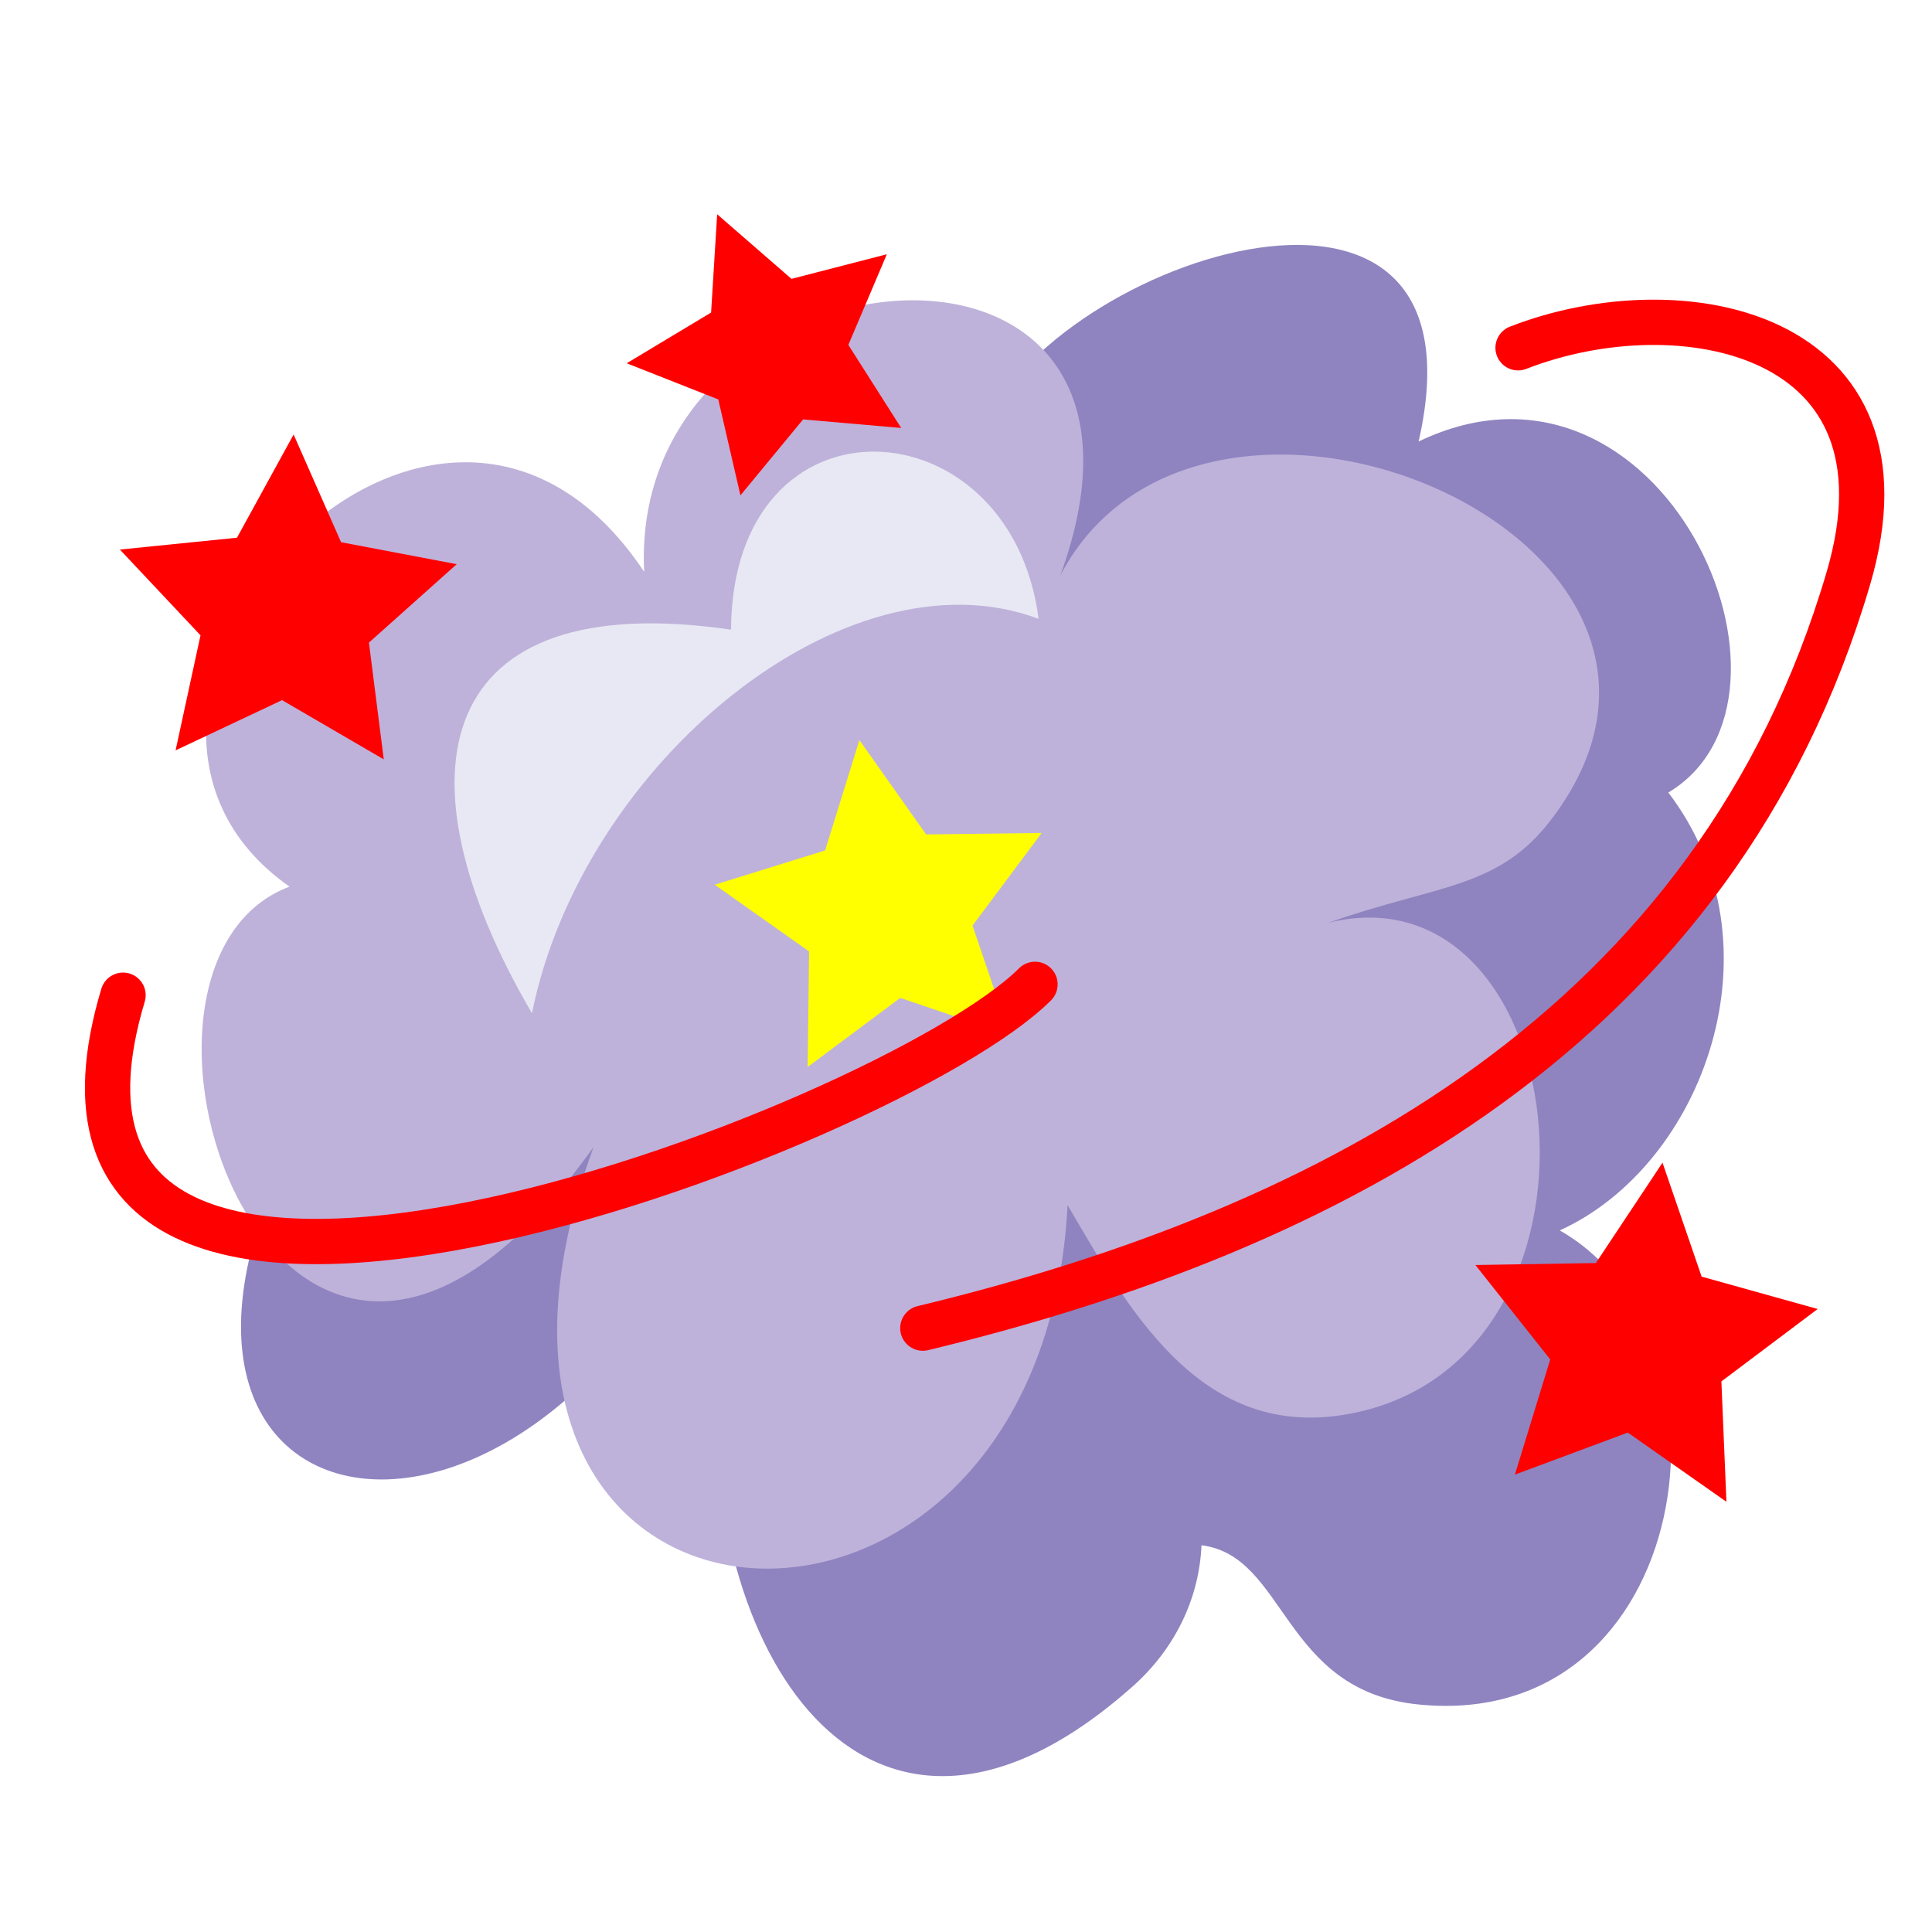
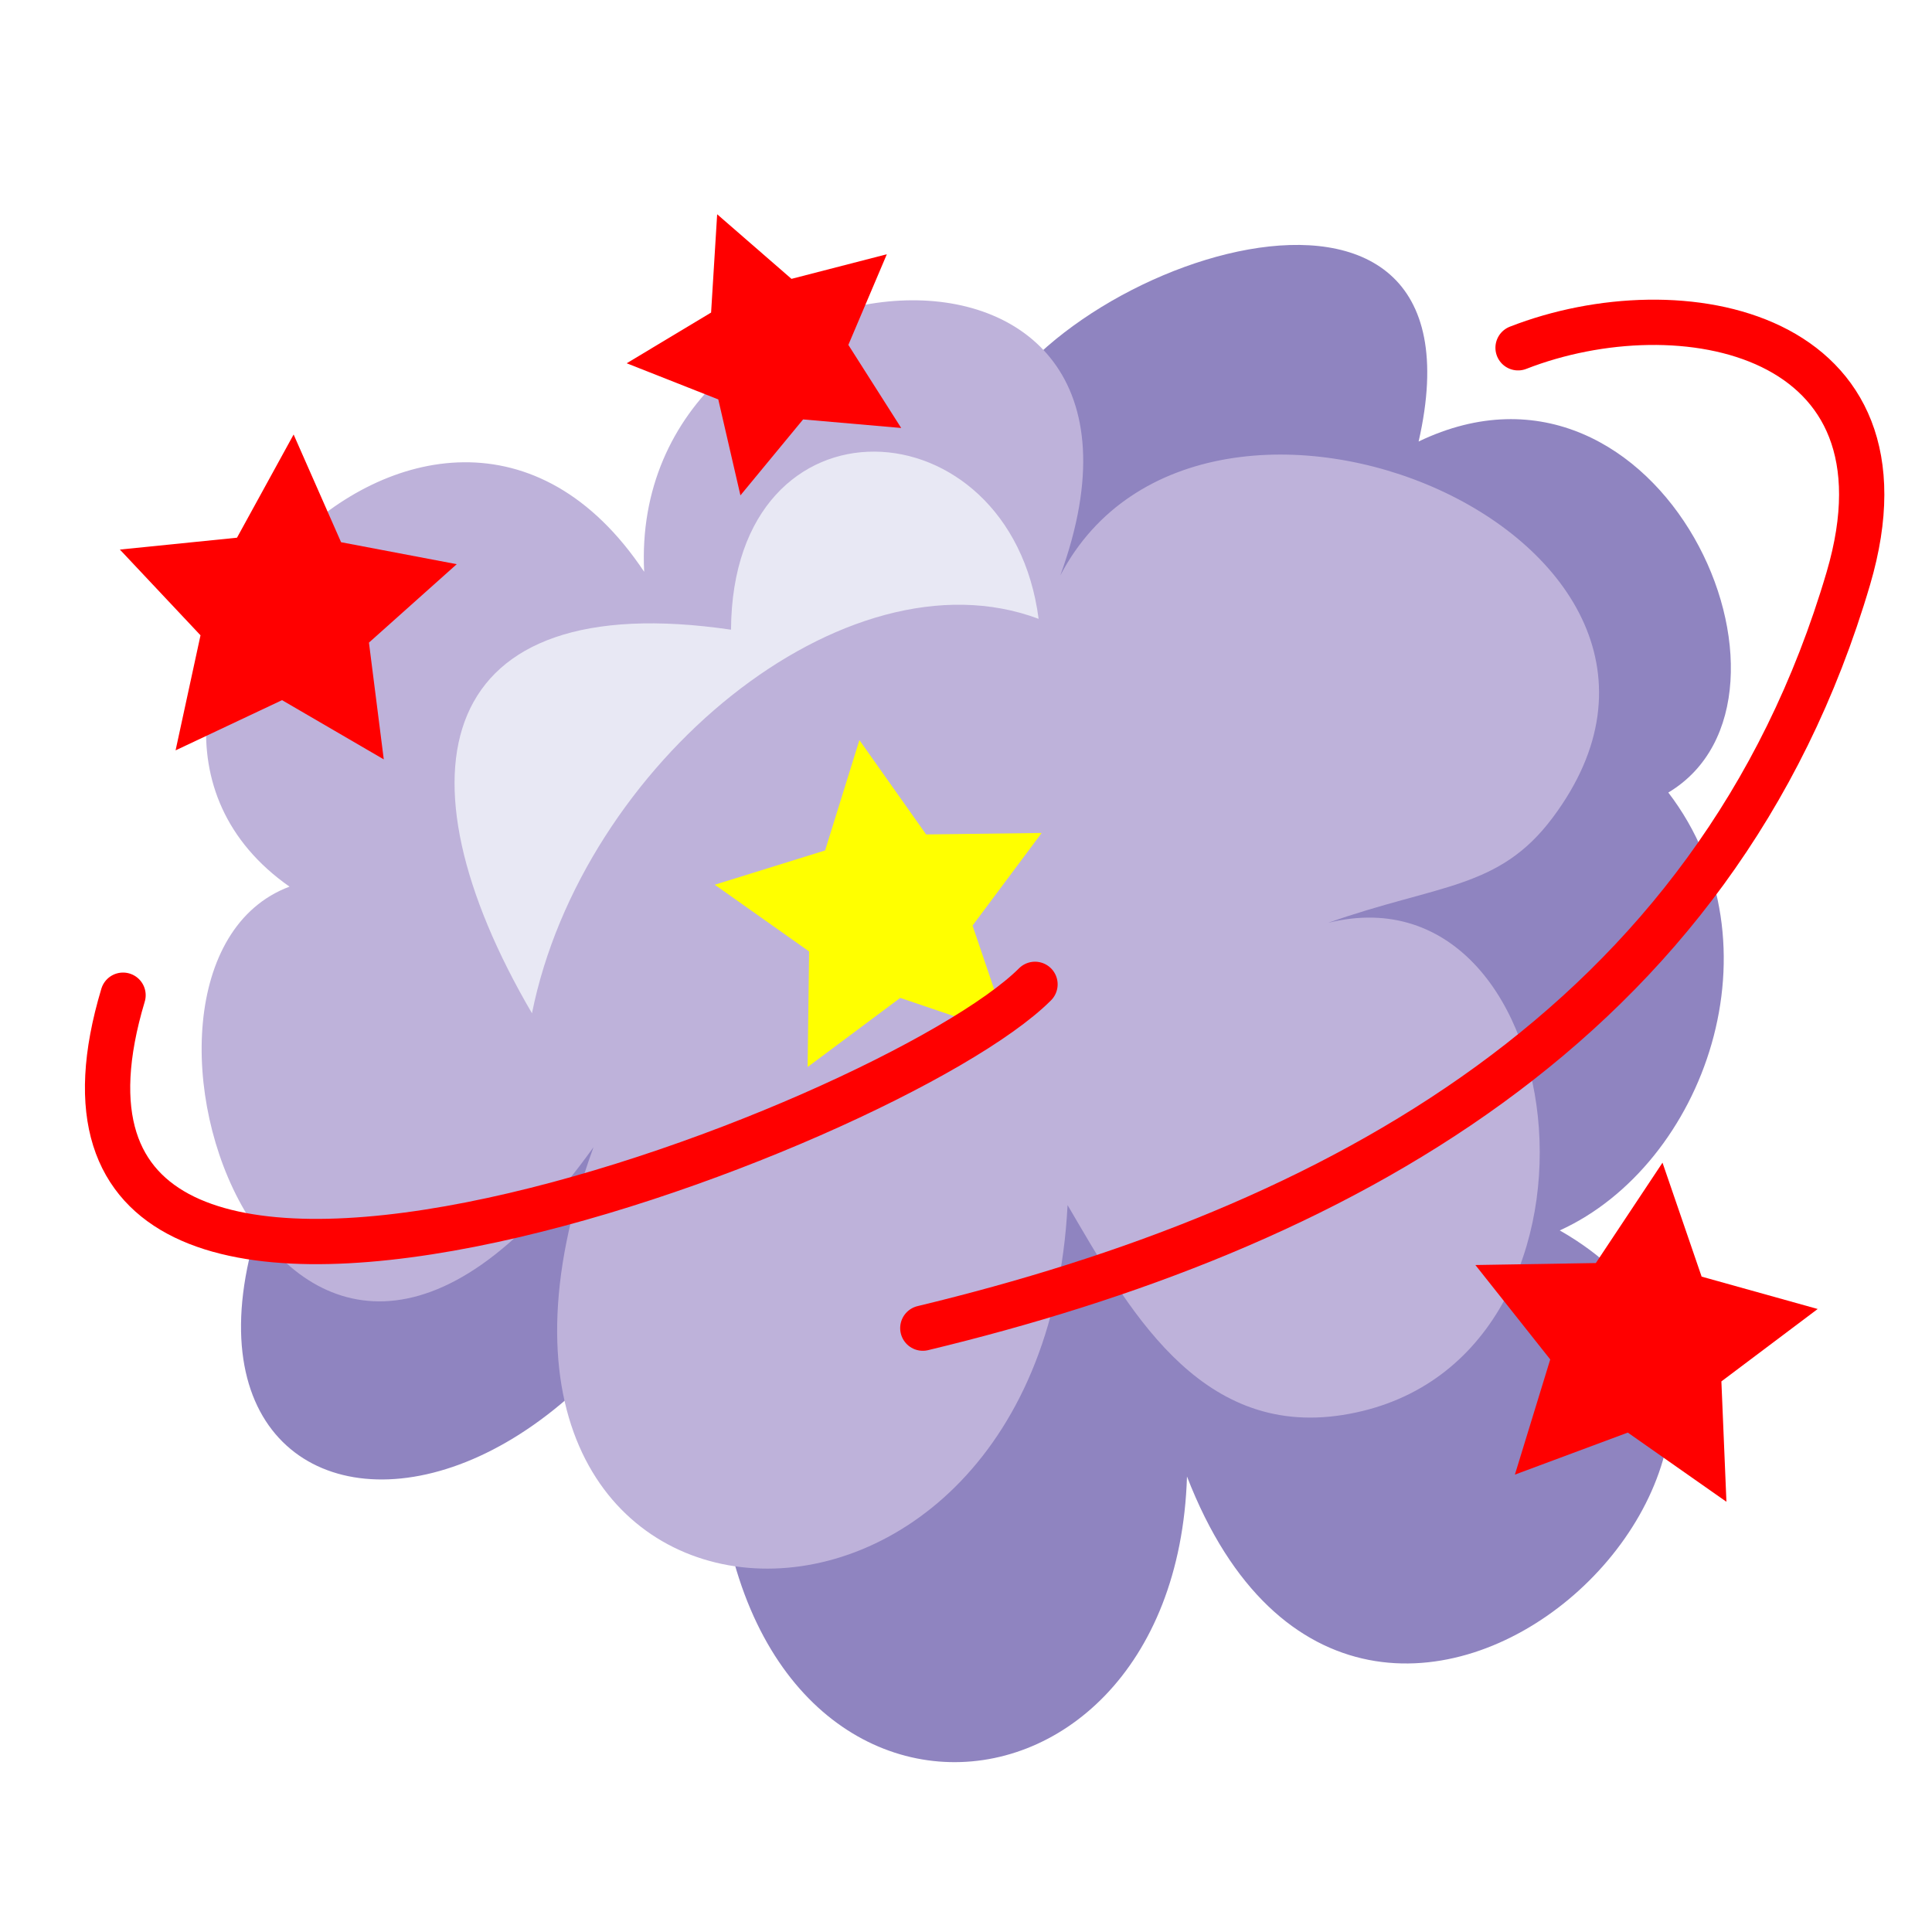
<svg xmlns="http://www.w3.org/2000/svg" xmlns:xlink="http://www.w3.org/1999/xlink" version="1.1" id="Layer_1" x="0px" y="0px" viewBox="0 0 128 128" style="enable-background:new 0 0 128 128;" xml:space="preserve">
  <defs id="defs12" />
  <g id="g7">
    <g id="g8" transform="matrix(1.093331,0,0,1.093331,-4.471595,-9.941349)" style="stroke-width:0.915">
      <path style="fill:#8f84c0;stroke:none;stroke-width:0.915px;stroke-linecap:butt;stroke-linejoin:miter;stroke-opacity:1;fill-opacity:1" d="M 23.168,75.758 C 6.594,104.649 40.708,109.104 50.361,72.907 42.662,69.177 29.802,79.075 23.168,75.758 Z" id="path3" />
-       <path style="fill:#8f84c0;fill-opacity:1;stroke:none;stroke-width:0.915px;stroke-linecap:butt;stroke-linejoin:miter;stroke-opacity:1" d="m 63.519,35.627 c 3.222,-10.291 31.201,-20.229 26.535,0.219 14.723,-7.065 24.754,15.518 15.131,21.272 7.023,9.189 2.168,22.559 -6.579,26.535 11.416,6.5 8.207,30.403 -8.552,28.727 -8.309,-0.831 -7.983,-9.002 -13.158,-9.649 -0.14,3.321 -1.687,6.348 -4.167,8.552 -15.826,14.067 -25.978,-1.708 -25.219,-18.421 0.211,-4.651 3.696,-13.437 4.167,-15.789 2.371,-12.274 0.34,-33.231 11.842,-41.447 z" id="path2" />
+       <path style="fill:#8f84c0;fill-opacity:1;stroke:none;stroke-width:0.915px;stroke-linecap:butt;stroke-linejoin:miter;stroke-opacity:1" d="m 63.519,35.627 c 3.222,-10.291 31.201,-20.229 26.535,0.219 14.723,-7.065 24.754,15.518 15.131,21.272 7.023,9.189 2.168,22.559 -6.579,26.535 C 119.35,95.464 86.832,126.49 76.018,98.565 75.281,122.059 46.139,123.024 47.51,92.863 47.721,88.212 51.206,79.426 51.677,77.074 54.048,64.8 52.017,43.843 63.519,35.627 Z" id="path2" />
      <path style="fill:#beb2da;fill-opacity:1;stroke:none;stroke-width:0.915px;stroke-linecap:butt;stroke-linejoin:miter;stroke-opacity:1" d="M 21.633,62.82 C 6.03,51.887 30.356,24.589 43.124,43.741 42.119,23.486 77.017,20.108 68.343,43.96 76.982,27.454 110.884,41.697 98.167,58.653 c -3.26,4.347 -6.889,3.994 -13.596,6.36 15.196,-3.752 18.57,27.03 0.877,29.824 C 76.644,96.227 72.345,88.176 68.782,82.118 67.173,113.156 28.326,110.861 40.054,78.609 21.164,104.968 8.664,67.683 21.633,62.82 Z" id="path1" />
      <path style="fill:#ffff00;fill-opacity:1;stroke:none;stroke-width:1.372;stroke-linecap:round;stroke-linejoin:round" id="path9" d="m 56.501,63.478 -6.631,-2.249 -5.612,4.188 0.089,-7.002 -5.717,-4.043 6.687,-2.078 2.078,-6.687 4.043,5.717 7.002,-0.089 -4.188,5.612 z" transform="translate(8.771755,8.333166)" />
      <path style="fill:none;stroke:#ff0000;stroke-width:2.744;stroke-linecap:round;stroke-linejoin:miter;stroke-dasharray:none;stroke-opacity:1" d="M 11.546,69.399 C 2.786,98.592 58.07,77.479 66.808,68.741" id="path4" />
      <path style="fill:none;stroke:#ff0000;stroke-width:2.744;stroke-linecap:round;stroke-linejoin:miter;stroke-dasharray:none;stroke-opacity:1" d="M 60.01,89.574 C 84.78,83.612 108.093,71.347 116.096,44.136 120.5,29.161 105.915,26.332 96.08,30.167" id="path5" />
      <path style="fill:#ff0000;fill-opacity:1;stroke:none;stroke-width:1.097;stroke-linecap:round;stroke-linejoin:round" id="path6" d="m 45.098,28.829 -4.752,-0.415 -3.036,3.679 -1.073,-4.648 -4.437,-1.751 4.089,-2.457 0.294,-4.761 3.6,3.129 4.619,-1.192 -1.864,4.391 z" transform="matrix(1.250918,0,0,1.250918,2.285981,-1.035294)" />
      <path style="fill:#e8e8f4;stroke:none;stroke-width:0.915px;stroke-linecap:butt;stroke-linejoin:miter;stroke-opacity:1;fill-opacity:1" d="M 67.027,46.592 C 65.316,33.43 48.482,32.516 48.387,47.25 30.424,44.618 27.768,55.855 36.326,70.495 39.358,55.403 55.325,42.204 67.027,46.592 Z" id="path10" />
      <use x="0" y="0" xlink:href="#path6" id="use8" transform="matrix(1.081451,0.5094059,-0.5094059,1.081451,-18.29247,-12.67329)" style="stroke-width:0.765" />
      <use x="0" y="0" xlink:href="#path6" id="use9" transform="matrix(1.058987,0.6128047,-0.6128047,1.058987,68.00913,27.03088)" style="stroke-width:0.748" />
    </g>
  </g>
</svg>
